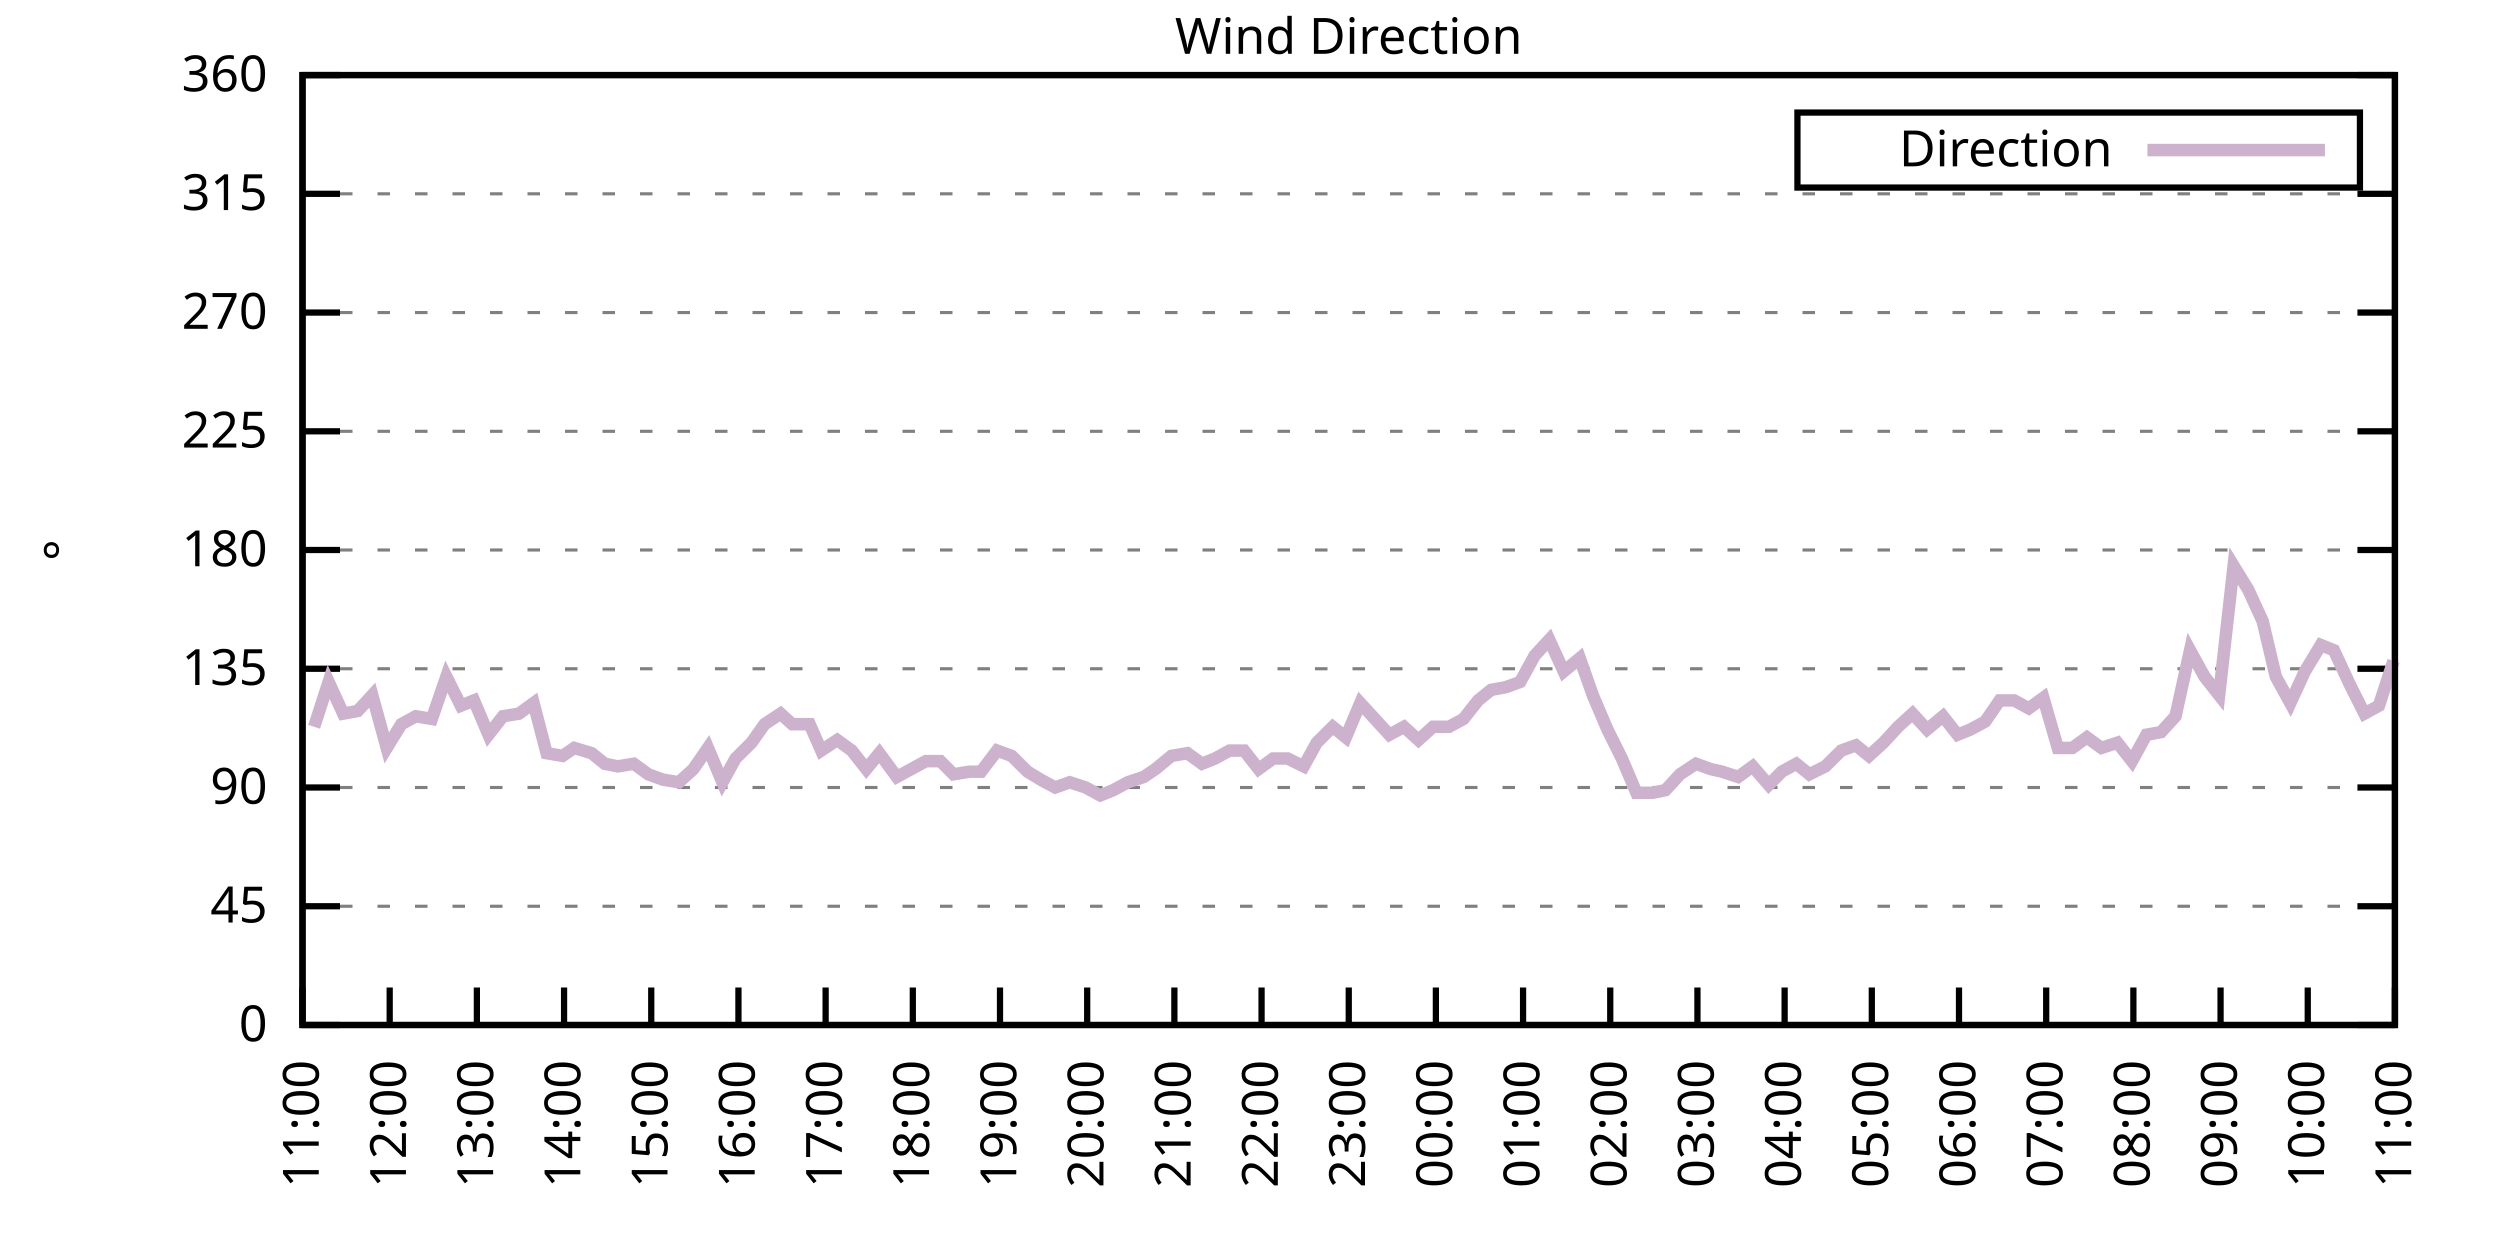
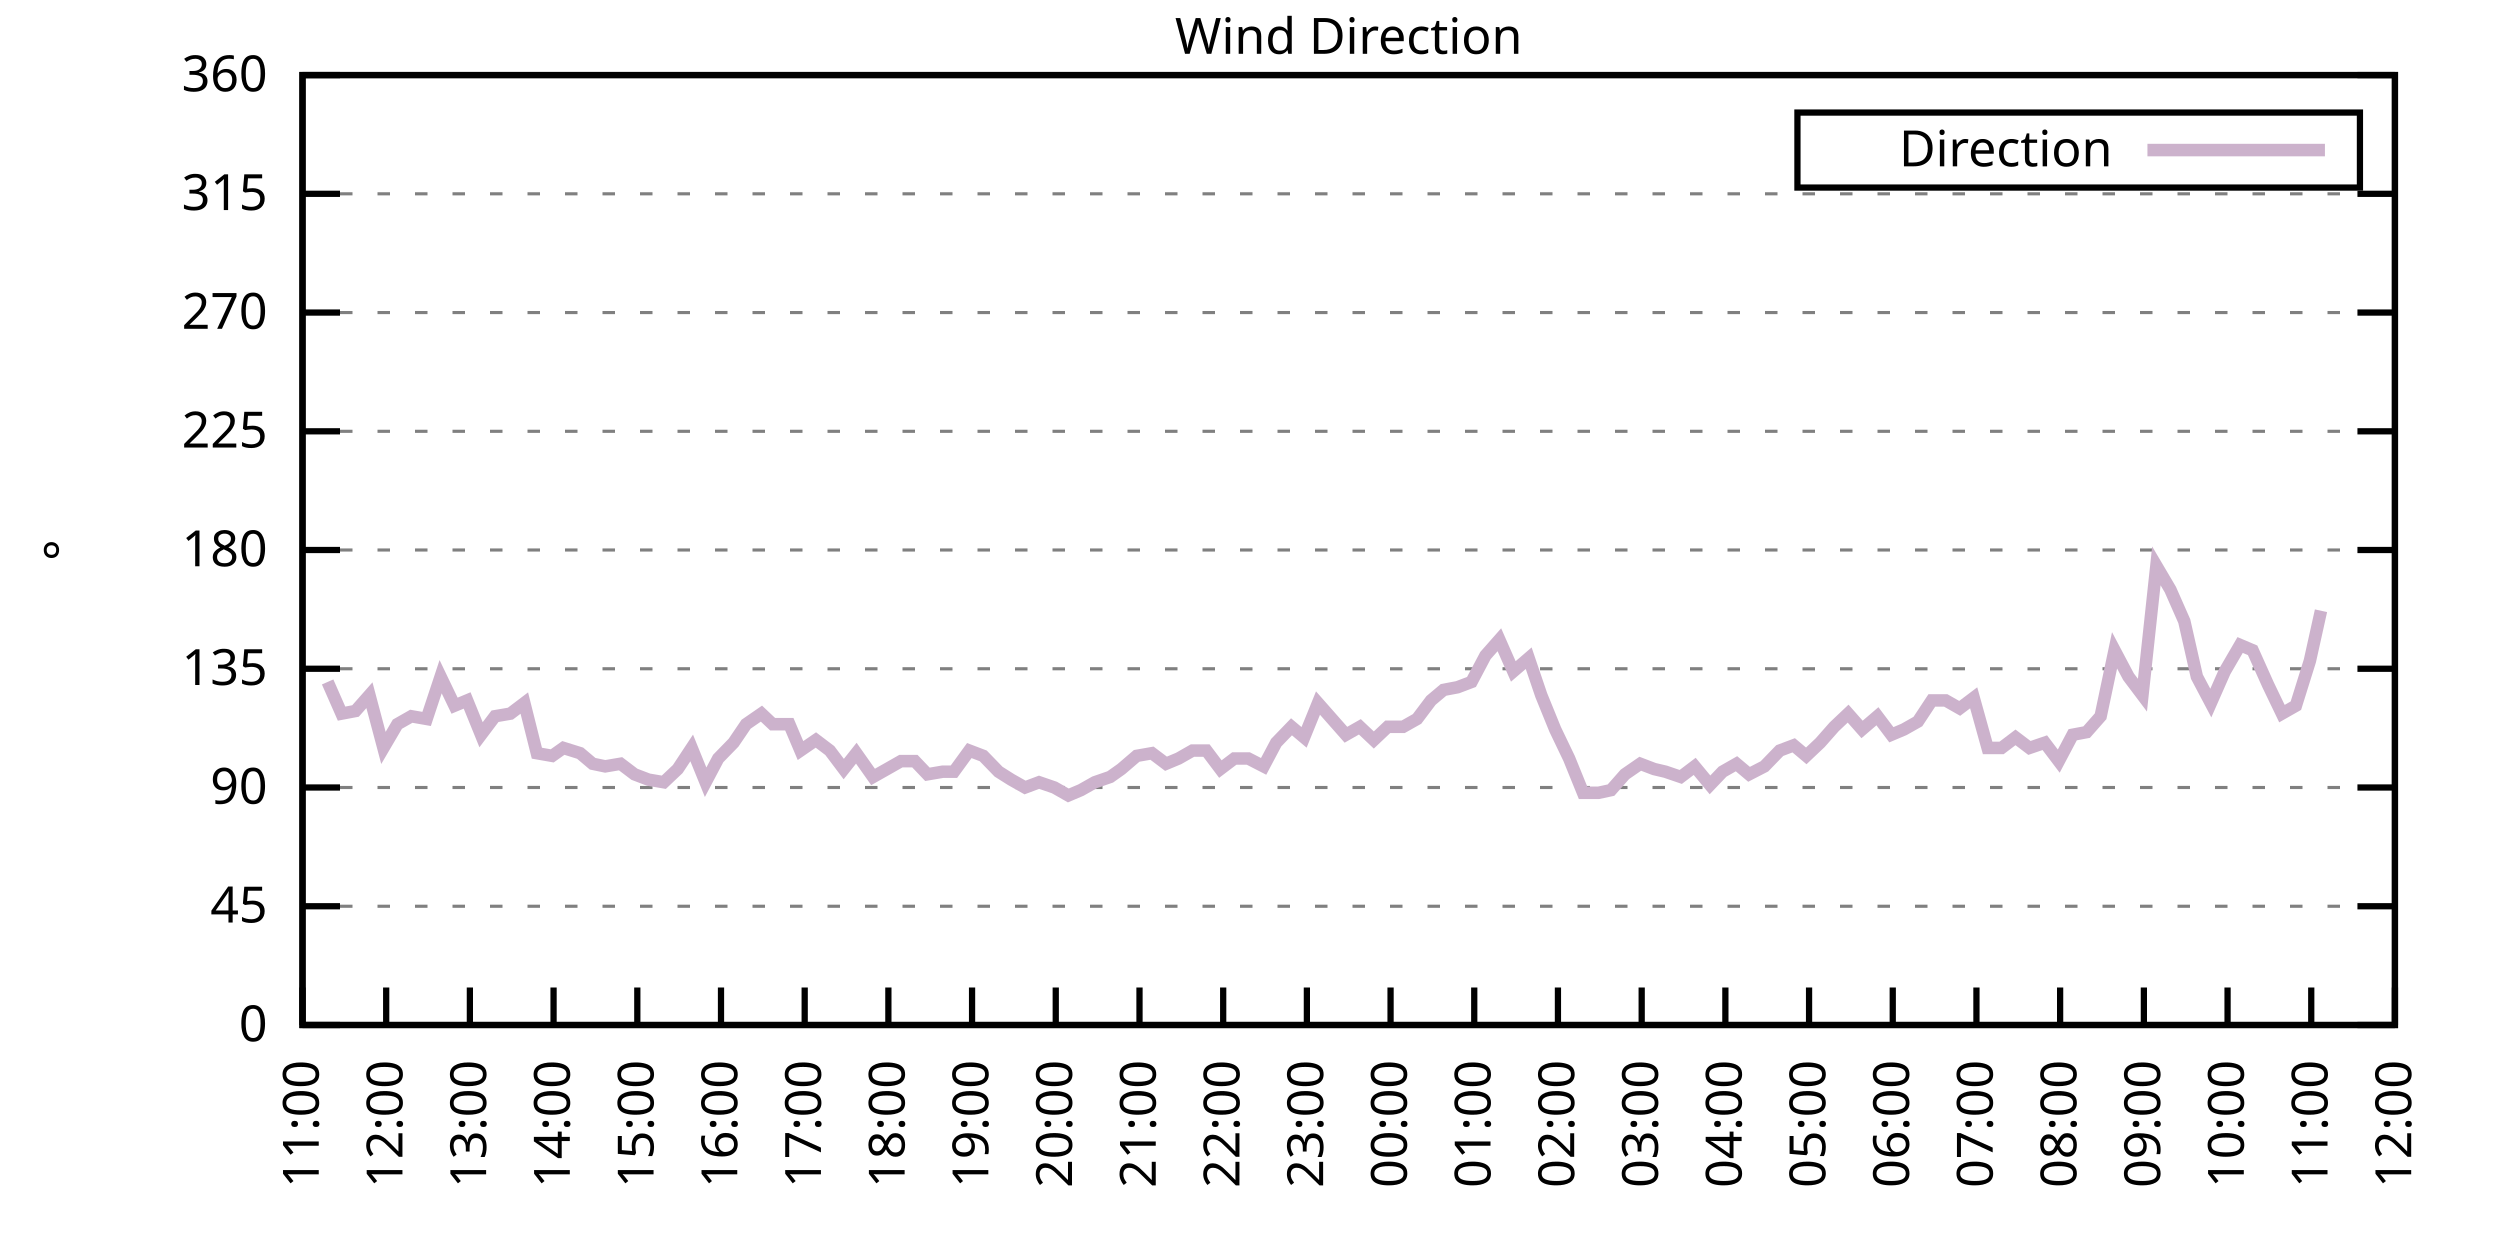
<svg xmlns="http://www.w3.org/2000/svg" xmlns:xlink="http://www.w3.org/1999/xlink" width="400" height="200" viewBox="0 0 400 200">
  <g id="gnuplot_canvas">
    <rect x="0" y="0" width="400" height="200" fill="none" />
    <defs>
      <circle id="gpDot" r="0.5" stroke-width="0.5" stroke="currentColor" />
      <path id="gpPt0" stroke-width="0.333" stroke="currentColor" d="M-1,0 h2 M0,-1 v2" />
      <path id="gpPt1" stroke-width="0.333" stroke="currentColor" d="M-1,-1 L1,1 M1,-1 L-1,1" />
      <path id="gpPt2" stroke-width="0.333" stroke="currentColor" d="M-1,0 L1,0 M0,-1 L0,1 M-1,-1 L1,1 M-1,1 L1,-1" />
      <rect id="gpPt3" stroke-width="0.333" stroke="currentColor" x="-1" y="-1" width="2" height="2" />
      <rect id="gpPt4" stroke-width="0.333" stroke="currentColor" fill="currentColor" x="-1" y="-1" width="2" height="2" />
      <circle id="gpPt5" stroke-width="0.333" stroke="currentColor" cx="0" cy="0" r="1" />
      <use xlink:href="#gpPt5" id="gpPt6" fill="currentColor" stroke="none" />
      <path id="gpPt7" stroke-width="0.333" stroke="currentColor" d="M0,-1.33 L-1.33,0.67 L1.33,0.67 z" />
      <use xlink:href="#gpPt7" id="gpPt8" fill="currentColor" stroke="none" />
      <use xlink:href="#gpPt7" id="gpPt9" stroke="currentColor" transform="rotate(180)" />
      <use xlink:href="#gpPt9" id="gpPt10" fill="currentColor" stroke="none" />
      <use xlink:href="#gpPt3" id="gpPt11" stroke="currentColor" transform="rotate(45)" />
      <use xlink:href="#gpPt11" id="gpPt12" fill="currentColor" stroke="none" />
      <path id="gpPt13" stroke-width="0.333" stroke="currentColor" d="M0,1.330 L1.265,0.411 L0.782,-1.067 L-0.782,-1.076 L-1.265,0.411 z" />
      <use xlink:href="#gpPt13" id="gpPt14" fill="currentColor" stroke="none" />
      <filter id="textbox" filterUnits="objectBoundingBox" x="0" y="0" height="1" width="1">
        <feFlood flood-color="white" flood-opacity="1" result="bgnd" />
        <feComposite in="SourceGraphic" in2="bgnd" operator="atop" />
      </filter>
      <filter id="greybox" filterUnits="objectBoundingBox" x="0" y="0" height="1" width="1">
        <feFlood flood-color="lightgrey" flood-opacity="1" result="grey" />
        <feComposite in="SourceGraphic" in2="grey" operator="atop" />
      </filter>
    </defs>
    <g fill="none" color="white" stroke="currentColor" stroke-width="1.00" stroke-linecap="butt" stroke-linejoin="miter">
</g>
    <g fill="none" color="black" stroke="currentColor" stroke-width="1.00" stroke-linecap="butt" stroke-linejoin="miter">
      <g stroke="none" shape-rendering="crispEdges">
        <polygon fill="rgb(255, 255, 255)" points="48.40,164.00 383.18,164.00 383.18,12.02 48.40,12.02 " />
      </g>
    </g>
    <g fill="none" color="black" stroke="currentColor" stroke-width="1.00" stroke-linecap="butt" stroke-linejoin="miter">
</g>
    <g fill="none" color="black" stroke="black" stroke-width="0.50" stroke-linecap="butt" stroke-linejoin="miter">
</g>
    <g fill="none" color="gray" stroke="currentColor" stroke-width="0.50" stroke-linecap="butt" stroke-linejoin="miter">
      <path stroke="gray" stroke-dasharray="2,4" class="gridline" d="M48.40,164.00 L383.19,164.00  " />
    </g>
    <g fill="none" color="gray" stroke="gray" stroke-width="1.00" stroke-linecap="butt" stroke-linejoin="miter">
</g>
    <g fill="none" color="black" stroke="currentColor" stroke-width="1.00" stroke-linecap="butt" stroke-linejoin="miter">
      <path stroke="black" d="M48.40,164.00 L54.40,164.00 M383.19,164.00 L377.19,164.00  " />
      <g transform="translate(42.80,166.60)" stroke="none" fill="black" font-family="Sans" font-size="8.00" text-anchor="end">
        <text>
          <tspan font-family="Sans"> 0</tspan>
        </text>
      </g>
    </g>
    <g fill="none" color="black" stroke="currentColor" stroke-width="1.00" stroke-linecap="butt" stroke-linejoin="miter">
</g>
    <g fill="none" color="black" stroke="black" stroke-width="0.50" stroke-linecap="butt" stroke-linejoin="miter">
</g>
    <g fill="none" color="gray" stroke="currentColor" stroke-width="0.50" stroke-linecap="butt" stroke-linejoin="miter">
      <path stroke="gray" stroke-dasharray="2,4" class="gridline" d="M48.40,145.00 L383.19,145.00  " />
    </g>
    <g fill="none" color="gray" stroke="gray" stroke-width="1.00" stroke-linecap="butt" stroke-linejoin="miter">
</g>
    <g fill="none" color="black" stroke="currentColor" stroke-width="1.00" stroke-linecap="butt" stroke-linejoin="miter">
      <path stroke="black" d="M48.40,145.00 L54.40,145.00 M383.19,145.00 L377.19,145.00  " />
      <g transform="translate(42.80,147.60)" stroke="none" fill="black" font-family="Sans" font-size="8.00" text-anchor="end">
        <text>
          <tspan font-family="Sans"> 45</tspan>
        </text>
      </g>
    </g>
    <g fill="none" color="black" stroke="currentColor" stroke-width="1.00" stroke-linecap="butt" stroke-linejoin="miter">
</g>
    <g fill="none" color="black" stroke="black" stroke-width="0.50" stroke-linecap="butt" stroke-linejoin="miter">
</g>
    <g fill="none" color="gray" stroke="currentColor" stroke-width="0.50" stroke-linecap="butt" stroke-linejoin="miter">
      <path stroke="gray" stroke-dasharray="2,4" class="gridline" d="M48.40,126.00 L383.19,126.00  " />
    </g>
    <g fill="none" color="gray" stroke="gray" stroke-width="1.00" stroke-linecap="butt" stroke-linejoin="miter">
</g>
    <g fill="none" color="black" stroke="currentColor" stroke-width="1.00" stroke-linecap="butt" stroke-linejoin="miter">
      <path stroke="black" d="M48.40,126.00 L54.40,126.00 M383.19,126.00 L377.19,126.00  " />
      <g transform="translate(42.80,128.60)" stroke="none" fill="black" font-family="Sans" font-size="8.00" text-anchor="end">
        <text>
          <tspan font-family="Sans"> 90</tspan>
        </text>
      </g>
    </g>
    <g fill="none" color="black" stroke="currentColor" stroke-width="1.00" stroke-linecap="butt" stroke-linejoin="miter">
</g>
    <g fill="none" color="black" stroke="black" stroke-width="0.50" stroke-linecap="butt" stroke-linejoin="miter">
</g>
    <g fill="none" color="gray" stroke="currentColor" stroke-width="0.50" stroke-linecap="butt" stroke-linejoin="miter">
      <path stroke="gray" stroke-dasharray="2,4" class="gridline" d="M48.40,107.00 L383.19,107.00  " />
    </g>
    <g fill="none" color="gray" stroke="gray" stroke-width="1.00" stroke-linecap="butt" stroke-linejoin="miter">
</g>
    <g fill="none" color="black" stroke="currentColor" stroke-width="1.00" stroke-linecap="butt" stroke-linejoin="miter">
      <path stroke="black" d="M48.40,107.00 L54.40,107.00 M383.19,107.00 L377.19,107.00  " />
      <g transform="translate(42.80,109.60)" stroke="none" fill="black" font-family="Sans" font-size="8.00" text-anchor="end">
        <text>
          <tspan font-family="Sans"> 135</tspan>
        </text>
      </g>
    </g>
    <g fill="none" color="black" stroke="currentColor" stroke-width="1.00" stroke-linecap="butt" stroke-linejoin="miter">
</g>
    <g fill="none" color="black" stroke="black" stroke-width="0.50" stroke-linecap="butt" stroke-linejoin="miter">
</g>
    <g fill="none" color="gray" stroke="currentColor" stroke-width="0.50" stroke-linecap="butt" stroke-linejoin="miter">
      <path stroke="gray" stroke-dasharray="2,4" class="gridline" d="M48.40,88.00 L383.19,88.00  " />
    </g>
    <g fill="none" color="gray" stroke="gray" stroke-width="1.00" stroke-linecap="butt" stroke-linejoin="miter">
</g>
    <g fill="none" color="black" stroke="currentColor" stroke-width="1.00" stroke-linecap="butt" stroke-linejoin="miter">
      <path stroke="black" d="M48.40,88.00 L54.40,88.00 M383.19,88.00 L377.19,88.00  " />
      <g transform="translate(42.80,90.60)" stroke="none" fill="black" font-family="Sans" font-size="8.00" text-anchor="end">
        <text>
          <tspan font-family="Sans"> 180</tspan>
        </text>
      </g>
    </g>
    <g fill="none" color="black" stroke="currentColor" stroke-width="1.00" stroke-linecap="butt" stroke-linejoin="miter">
</g>
    <g fill="none" color="black" stroke="black" stroke-width="0.50" stroke-linecap="butt" stroke-linejoin="miter">
</g>
    <g fill="none" color="gray" stroke="currentColor" stroke-width="0.50" stroke-linecap="butt" stroke-linejoin="miter">
      <path stroke="gray" stroke-dasharray="2,4" class="gridline" d="M48.40,69.01 L383.19,69.01  " />
    </g>
    <g fill="none" color="gray" stroke="gray" stroke-width="1.00" stroke-linecap="butt" stroke-linejoin="miter">
</g>
    <g fill="none" color="black" stroke="currentColor" stroke-width="1.00" stroke-linecap="butt" stroke-linejoin="miter">
      <path stroke="black" d="M48.40,69.01 L54.40,69.01 M383.19,69.01 L377.19,69.01  " />
      <g transform="translate(42.80,71.61)" stroke="none" fill="black" font-family="Sans" font-size="8.00" text-anchor="end">
        <text>
          <tspan font-family="Sans"> 225</tspan>
        </text>
      </g>
    </g>
    <g fill="none" color="black" stroke="currentColor" stroke-width="1.00" stroke-linecap="butt" stroke-linejoin="miter">
</g>
    <g fill="none" color="black" stroke="black" stroke-width="0.50" stroke-linecap="butt" stroke-linejoin="miter">
</g>
    <g fill="none" color="gray" stroke="currentColor" stroke-width="0.50" stroke-linecap="butt" stroke-linejoin="miter">
      <path stroke="gray" stroke-dasharray="2,4" class="gridline" d="M48.40,50.01 L383.19,50.01  " />
    </g>
    <g fill="none" color="gray" stroke="gray" stroke-width="1.00" stroke-linecap="butt" stroke-linejoin="miter">
</g>
    <g fill="none" color="black" stroke="currentColor" stroke-width="1.00" stroke-linecap="butt" stroke-linejoin="miter">
      <path stroke="black" d="M48.40,50.01 L54.40,50.01 M383.19,50.01 L377.19,50.01  " />
      <g transform="translate(42.80,52.61)" stroke="none" fill="black" font-family="Sans" font-size="8.00" text-anchor="end">
        <text>
          <tspan font-family="Sans"> 270</tspan>
        </text>
      </g>
    </g>
    <g fill="none" color="black" stroke="currentColor" stroke-width="1.00" stroke-linecap="butt" stroke-linejoin="miter">
</g>
    <g fill="none" color="black" stroke="black" stroke-width="0.50" stroke-linecap="butt" stroke-linejoin="miter">
</g>
    <g fill="none" color="gray" stroke="currentColor" stroke-width="0.50" stroke-linecap="butt" stroke-linejoin="miter">
      <path stroke="gray" stroke-dasharray="2,4" class="gridline" d="M48.40,31.01 L383.19,31.01  " />
    </g>
    <g fill="none" color="gray" stroke="gray" stroke-width="1.00" stroke-linecap="butt" stroke-linejoin="miter">
</g>
    <g fill="none" color="black" stroke="currentColor" stroke-width="1.00" stroke-linecap="butt" stroke-linejoin="miter">
      <path stroke="black" d="M48.40,31.01 L54.40,31.01 M383.19,31.01 L377.19,31.01  " />
      <g transform="translate(42.80,33.61)" stroke="none" fill="black" font-family="Sans" font-size="8.00" text-anchor="end">
        <text>
          <tspan font-family="Sans"> 315</tspan>
        </text>
      </g>
    </g>
    <g fill="none" color="black" stroke="currentColor" stroke-width="1.00" stroke-linecap="butt" stroke-linejoin="miter">
</g>
    <g fill="none" color="black" stroke="black" stroke-width="0.50" stroke-linecap="butt" stroke-linejoin="miter">
</g>
    <g fill="none" color="gray" stroke="currentColor" stroke-width="0.50" stroke-linecap="butt" stroke-linejoin="miter">
      <path stroke="gray" stroke-dasharray="2,4" class="gridline" d="M48.40,12.01 L383.19,12.01  " />
    </g>
    <g fill="none" color="gray" stroke="gray" stroke-width="1.00" stroke-linecap="butt" stroke-linejoin="miter">
</g>
    <g fill="none" color="black" stroke="currentColor" stroke-width="1.00" stroke-linecap="butt" stroke-linejoin="miter">
      <path stroke="black" d="M48.40,12.01 L54.40,12.01 M383.19,12.01 L377.19,12.01  " />
      <g transform="translate(42.80,14.61)" stroke="none" fill="black" font-family="Sans" font-size="8.00" text-anchor="end">
        <text>
          <tspan font-family="Sans"> 360</tspan>
        </text>
      </g>
    </g>
    <g fill="none" color="black" stroke="currentColor" stroke-width="1.00" stroke-linecap="butt" stroke-linejoin="miter">
      <path stroke="black" d="M48.40,164.00 L48.40,158.00  " />
      <g transform="translate(51.00,169.60) rotate(270.00)" stroke="none" fill="black" font-family="Sans" font-size="8.00" text-anchor="end">
        <text>
          <tspan font-family="Sans">11:00</tspan>
        </text>
      </g>
    </g>
    <g fill="none" color="black" stroke="currentColor" stroke-width="1.00" stroke-linecap="butt" stroke-linejoin="miter">
-       <path stroke="black" d="M62.35,164.00 L62.35,158.00  " />
-       <g transform="translate(64.95,169.60) rotate(270.00)" stroke="none" fill="black" font-family="Sans" font-size="8.00" text-anchor="end">
+       <path stroke="black" d="M61.79,164.00 L61.79,158.00  " />
+       <g transform="translate(64.39,169.60) rotate(270.00)" stroke="none" fill="black" font-family="Sans" font-size="8.00" text-anchor="end">
        <text>
          <tspan font-family="Sans">12:00</tspan>
        </text>
      </g>
    </g>
    <g fill="none" color="black" stroke="currentColor" stroke-width="1.00" stroke-linecap="butt" stroke-linejoin="miter">
-       <path stroke="black" d="M76.30,164.00 L76.30,158.00  " />
-       <g transform="translate(78.90,169.60) rotate(270.00)" stroke="none" fill="black" font-family="Sans" font-size="8.00" text-anchor="end">
+       <path stroke="black" d="M75.18,164.00 L75.18,158.00  " />
+       <g transform="translate(77.78,169.60) rotate(270.00)" stroke="none" fill="black" font-family="Sans" font-size="8.00" text-anchor="end">
        <text>
          <tspan font-family="Sans">13:00</tspan>
        </text>
      </g>
    </g>
    <g fill="none" color="black" stroke="currentColor" stroke-width="1.00" stroke-linecap="butt" stroke-linejoin="miter">
-       <path stroke="black" d="M90.25,164.00 L90.25,158.00  " />
-       <g transform="translate(92.85,169.60) rotate(270.00)" stroke="none" fill="black" font-family="Sans" font-size="8.00" text-anchor="end">
+       <path stroke="black" d="M88.57,164.00 L88.57,158.00  " />
+       <g transform="translate(91.17,169.60) rotate(270.00)" stroke="none" fill="black" font-family="Sans" font-size="8.00" text-anchor="end">
        <text>
          <tspan font-family="Sans">14:00</tspan>
        </text>
      </g>
    </g>
    <g fill="none" color="black" stroke="currentColor" stroke-width="1.00" stroke-linecap="butt" stroke-linejoin="miter">
-       <path stroke="black" d="M104.20,164.00 L104.20,158.00  " />
-       <g transform="translate(106.80,169.60) rotate(270.00)" stroke="none" fill="black" font-family="Sans" font-size="8.00" text-anchor="end">
+       <path stroke="black" d="M101.97,164.00 L101.97,158.00  " />
+       <g transform="translate(104.57,169.60) rotate(270.00)" stroke="none" fill="black" font-family="Sans" font-size="8.00" text-anchor="end">
        <text>
          <tspan font-family="Sans">15:00</tspan>
        </text>
      </g>
    </g>
    <g fill="none" color="black" stroke="currentColor" stroke-width="1.00" stroke-linecap="butt" stroke-linejoin="miter">
-       <path stroke="black" d="M118.15,164.00 L118.15,158.00  " />
-       <g transform="translate(120.75,169.60) rotate(270.00)" stroke="none" fill="black" font-family="Sans" font-size="8.00" text-anchor="end">
+       <path stroke="black" d="M115.36,164.00 L115.36,158.00  " />
+       <g transform="translate(117.96,169.60) rotate(270.00)" stroke="none" fill="black" font-family="Sans" font-size="8.00" text-anchor="end">
        <text>
          <tspan font-family="Sans">16:00</tspan>
        </text>
      </g>
    </g>
    <g fill="none" color="black" stroke="currentColor" stroke-width="1.00" stroke-linecap="butt" stroke-linejoin="miter">
-       <path stroke="black" d="M132.10,164.00 L132.10,158.00  " />
-       <g transform="translate(134.70,169.60) rotate(270.00)" stroke="none" fill="black" font-family="Sans" font-size="8.00" text-anchor="end">
+       <path stroke="black" d="M128.75,164.00 L128.75,158.00  " />
+       <g transform="translate(131.35,169.60) rotate(270.00)" stroke="none" fill="black" font-family="Sans" font-size="8.00" text-anchor="end">
        <text>
          <tspan font-family="Sans">17:00</tspan>
        </text>
      </g>
    </g>
    <g fill="none" color="black" stroke="currentColor" stroke-width="1.00" stroke-linecap="butt" stroke-linejoin="miter">
-       <path stroke="black" d="M146.05,164.00 L146.05,158.00  " />
-       <g transform="translate(148.65,169.60) rotate(270.00)" stroke="none" fill="black" font-family="Sans" font-size="8.00" text-anchor="end">
+       <path stroke="black" d="M142.14,164.00 L142.14,158.00  " />
+       <g transform="translate(144.74,169.60) rotate(270.00)" stroke="none" fill="black" font-family="Sans" font-size="8.00" text-anchor="end">
        <text>
          <tspan font-family="Sans">18:00</tspan>
        </text>
      </g>
    </g>
    <g fill="none" color="black" stroke="currentColor" stroke-width="1.00" stroke-linecap="butt" stroke-linejoin="miter">
-       <path stroke="black" d="M160.00,164.00 L160.00,158.00  " />
-       <g transform="translate(162.60,169.60) rotate(270.00)" stroke="none" fill="black" font-family="Sans" font-size="8.00" text-anchor="end">
+       <path stroke="black" d="M155.53,164.00 L155.53,158.00  " />
+       <g transform="translate(158.13,169.60) rotate(270.00)" stroke="none" fill="black" font-family="Sans" font-size="8.00" text-anchor="end">
        <text>
          <tspan font-family="Sans">19:00</tspan>
        </text>
      </g>
    </g>
    <g fill="none" color="black" stroke="currentColor" stroke-width="1.00" stroke-linecap="butt" stroke-linejoin="miter">
-       <path stroke="black" d="M173.95,164.00 L173.95,158.00  " />
-       <g transform="translate(176.55,169.60) rotate(270.00)" stroke="none" fill="black" font-family="Sans" font-size="8.00" text-anchor="end">
+       <path stroke="black" d="M168.92,164.00 L168.92,158.00  " />
+       <g transform="translate(171.52,169.60) rotate(270.00)" stroke="none" fill="black" font-family="Sans" font-size="8.00" text-anchor="end">
        <text>
          <tspan font-family="Sans">20:00</tspan>
        </text>
      </g>
    </g>
    <g fill="none" color="black" stroke="currentColor" stroke-width="1.00" stroke-linecap="butt" stroke-linejoin="miter">
-       <path stroke="black" d="M187.90,164.00 L187.90,158.00  " />
-       <g transform="translate(190.50,169.60) rotate(270.00)" stroke="none" fill="black" font-family="Sans" font-size="8.00" text-anchor="end">
+       <path stroke="black" d="M182.32,164.00 L182.32,158.00  " />
+       <g transform="translate(184.92,169.60) rotate(270.00)" stroke="none" fill="black" font-family="Sans" font-size="8.00" text-anchor="end">
        <text>
          <tspan font-family="Sans">21:00</tspan>
        </text>
      </g>
    </g>
    <g fill="none" color="black" stroke="currentColor" stroke-width="1.00" stroke-linecap="butt" stroke-linejoin="miter">
-       <path stroke="black" d="M201.85,164.00 L201.85,158.00  " />
-       <g transform="translate(204.45,169.60) rotate(270.00)" stroke="none" fill="black" font-family="Sans" font-size="8.00" text-anchor="end">
+       <path stroke="black" d="M195.71,164.00 L195.71,158.00  " />
+       <g transform="translate(198.31,169.60) rotate(270.00)" stroke="none" fill="black" font-family="Sans" font-size="8.00" text-anchor="end">
        <text>
          <tspan font-family="Sans">22:00</tspan>
        </text>
      </g>
    </g>
    <g fill="none" color="black" stroke="currentColor" stroke-width="1.00" stroke-linecap="butt" stroke-linejoin="miter">
-       <path stroke="black" d="M215.80,164.00 L215.80,158.00  " />
-       <g transform="translate(218.40,169.60) rotate(270.00)" stroke="none" fill="black" font-family="Sans" font-size="8.00" text-anchor="end">
+       <path stroke="black" d="M209.10,164.00 L209.10,158.00  " />
+       <g transform="translate(211.70,169.60) rotate(270.00)" stroke="none" fill="black" font-family="Sans" font-size="8.00" text-anchor="end">
        <text>
          <tspan font-family="Sans">23:00</tspan>
        </text>
      </g>
    </g>
    <g fill="none" color="black" stroke="currentColor" stroke-width="1.00" stroke-linecap="butt" stroke-linejoin="miter">
-       <path stroke="black" d="M229.74,164.00 L229.74,158.00  " />
-       <g transform="translate(232.34,169.60) rotate(270.00)" stroke="none" fill="black" font-family="Sans" font-size="8.00" text-anchor="end">
+       <path stroke="black" d="M222.49,164.00 L222.49,158.00  " />
+       <g transform="translate(225.09,169.60) rotate(270.00)" stroke="none" fill="black" font-family="Sans" font-size="8.00" text-anchor="end">
        <text>
          <tspan font-family="Sans">00:00</tspan>
        </text>
      </g>
    </g>
    <g fill="none" color="black" stroke="currentColor" stroke-width="1.00" stroke-linecap="butt" stroke-linejoin="miter">
-       <path stroke="black" d="M243.69,164.00 L243.69,158.00  " />
-       <g transform="translate(246.29,169.60) rotate(270.00)" stroke="none" fill="black" font-family="Sans" font-size="8.00" text-anchor="end">
+       <path stroke="black" d="M235.88,164.00 L235.88,158.00  " />
+       <g transform="translate(238.48,169.60) rotate(270.00)" stroke="none" fill="black" font-family="Sans" font-size="8.00" text-anchor="end">
        <text>
          <tspan font-family="Sans">01:00</tspan>
        </text>
      </g>
    </g>
    <g fill="none" color="black" stroke="currentColor" stroke-width="1.00" stroke-linecap="butt" stroke-linejoin="miter">
-       <path stroke="black" d="M257.64,164.00 L257.64,158.00  " />
-       <g transform="translate(260.24,169.60) rotate(270.00)" stroke="none" fill="black" font-family="Sans" font-size="8.00" text-anchor="end">
+       <path stroke="black" d="M249.27,164.00 L249.27,158.00  " />
+       <g transform="translate(251.87,169.60) rotate(270.00)" stroke="none" fill="black" font-family="Sans" font-size="8.00" text-anchor="end">
        <text>
          <tspan font-family="Sans">02:00</tspan>
        </text>
      </g>
    </g>
    <g fill="none" color="black" stroke="currentColor" stroke-width="1.00" stroke-linecap="butt" stroke-linejoin="miter">
-       <path stroke="black" d="M271.59,164.00 L271.59,158.00  " />
-       <g transform="translate(274.19,169.60) rotate(270.00)" stroke="none" fill="black" font-family="Sans" font-size="8.00" text-anchor="end">
+       <path stroke="black" d="M262.67,164.00 L262.67,158.00  " />
+       <g transform="translate(265.27,169.60) rotate(270.00)" stroke="none" fill="black" font-family="Sans" font-size="8.00" text-anchor="end">
        <text>
          <tspan font-family="Sans">03:00</tspan>
        </text>
      </g>
    </g>
    <g fill="none" color="black" stroke="currentColor" stroke-width="1.00" stroke-linecap="butt" stroke-linejoin="miter">
-       <path stroke="black" d="M285.54,164.00 L285.54,158.00  " />
-       <g transform="translate(288.14,169.60) rotate(270.00)" stroke="none" fill="black" font-family="Sans" font-size="8.00" text-anchor="end">
+       <path stroke="black" d="M276.06,164.00 L276.06,158.00  " />
+       <g transform="translate(278.66,169.60) rotate(270.00)" stroke="none" fill="black" font-family="Sans" font-size="8.00" text-anchor="end">
        <text>
          <tspan font-family="Sans">04:00</tspan>
        </text>
      </g>
    </g>
    <g fill="none" color="black" stroke="currentColor" stroke-width="1.00" stroke-linecap="butt" stroke-linejoin="miter">
-       <path stroke="black" d="M299.49,164.00 L299.49,158.00  " />
-       <g transform="translate(302.09,169.60) rotate(270.00)" stroke="none" fill="black" font-family="Sans" font-size="8.00" text-anchor="end">
+       <path stroke="black" d="M289.45,164.00 L289.45,158.00  " />
+       <g transform="translate(292.05,169.60) rotate(270.00)" stroke="none" fill="black" font-family="Sans" font-size="8.00" text-anchor="end">
        <text>
          <tspan font-family="Sans">05:00</tspan>
        </text>
      </g>
    </g>
    <g fill="none" color="black" stroke="currentColor" stroke-width="1.00" stroke-linecap="butt" stroke-linejoin="miter">
-       <path stroke="black" d="M313.44,164.00 L313.44,158.00  " />
-       <g transform="translate(316.04,169.60) rotate(270.00)" stroke="none" fill="black" font-family="Sans" font-size="8.00" text-anchor="end">
+       <path stroke="black" d="M302.84,164.00 L302.84,158.00  " />
+       <g transform="translate(305.44,169.60) rotate(270.00)" stroke="none" fill="black" font-family="Sans" font-size="8.00" text-anchor="end">
        <text>
          <tspan font-family="Sans">06:00</tspan>
        </text>
      </g>
    </g>
    <g fill="none" color="black" stroke="currentColor" stroke-width="1.00" stroke-linecap="butt" stroke-linejoin="miter">
-       <path stroke="black" d="M327.39,164.00 L327.39,158.00  " />
-       <g transform="translate(329.99,169.60) rotate(270.00)" stroke="none" fill="black" font-family="Sans" font-size="8.00" text-anchor="end">
+       <path stroke="black" d="M316.23,164.00 L316.23,158.00  " />
+       <g transform="translate(318.83,169.60) rotate(270.00)" stroke="none" fill="black" font-family="Sans" font-size="8.00" text-anchor="end">
        <text>
          <tspan font-family="Sans">07:00</tspan>
        </text>
      </g>
    </g>
    <g fill="none" color="black" stroke="currentColor" stroke-width="1.00" stroke-linecap="butt" stroke-linejoin="miter">
-       <path stroke="black" d="M341.34,164.00 L341.34,158.00  " />
-       <g transform="translate(343.94,169.60) rotate(270.00)" stroke="none" fill="black" font-family="Sans" font-size="8.00" text-anchor="end">
+       <path stroke="black" d="M329.62,164.00 L329.62,158.00  " />
+       <g transform="translate(332.22,169.60) rotate(270.00)" stroke="none" fill="black" font-family="Sans" font-size="8.00" text-anchor="end">
        <text>
          <tspan font-family="Sans">08:00</tspan>
        </text>
      </g>
    </g>
    <g fill="none" color="black" stroke="currentColor" stroke-width="1.00" stroke-linecap="butt" stroke-linejoin="miter">
-       <path stroke="black" d="M355.29,164.00 L355.29,158.00  " />
-       <g transform="translate(357.89,169.60) rotate(270.00)" stroke="none" fill="black" font-family="Sans" font-size="8.00" text-anchor="end">
+       <path stroke="black" d="M343.02,164.00 L343.02,158.00  " />
+       <g transform="translate(345.62,169.60) rotate(270.00)" stroke="none" fill="black" font-family="Sans" font-size="8.00" text-anchor="end">
        <text>
          <tspan font-family="Sans">09:00</tspan>
        </text>
      </g>
    </g>
    <g fill="none" color="black" stroke="currentColor" stroke-width="1.00" stroke-linecap="butt" stroke-linejoin="miter">
-       <path stroke="black" d="M369.24,164.00 L369.24,158.00  " />
-       <g transform="translate(371.84,169.60) rotate(270.00)" stroke="none" fill="black" font-family="Sans" font-size="8.00" text-anchor="end">
+       <path stroke="black" d="M356.41,164.00 L356.41,158.00  " />
+       <g transform="translate(359.01,169.60) rotate(270.00)" stroke="none" fill="black" font-family="Sans" font-size="8.00" text-anchor="end">
        <text>
          <tspan font-family="Sans">10:00</tspan>
+         </text>
+       </g>
+     </g>
+     <g fill="none" color="black" stroke="currentColor" stroke-width="1.00" stroke-linecap="butt" stroke-linejoin="miter">
+       <path stroke="black" d="M369.80,164.00 L369.80,158.00  " />
+       <g transform="translate(372.40,169.60) rotate(270.00)" stroke="none" fill="black" font-family="Sans" font-size="8.00" text-anchor="end">
+         <text>
+           <tspan font-family="Sans">11:00</tspan>
        </text>
      </g>
    </g>
    <g fill="none" color="black" stroke="currentColor" stroke-width="1.00" stroke-linecap="butt" stroke-linejoin="miter">
      <path stroke="black" d="M383.19,164.00 L383.19,158.00  " />
      <g transform="translate(385.79,169.60) rotate(270.00)" stroke="none" fill="black" font-family="Sans" font-size="8.00" text-anchor="end">
        <text>
-           <tspan font-family="Sans">11:00</tspan>
+           <tspan font-family="Sans">12:00</tspan>
        </text>
      </g>
    </g>
    <g fill="none" color="black" stroke="currentColor" stroke-width="1.00" stroke-linecap="butt" stroke-linejoin="miter">
</g>
    <g fill="none" color="black" stroke="currentColor" stroke-width="1.00" stroke-linecap="butt" stroke-linejoin="miter">
      <path stroke="black" d="M48.40,12.01 L48.40,164.00 L383.19,164.00 L383.19,12.01 L48.40,12.01 Z  " />
    </g>
    <g fill="none" color="black" stroke="currentColor" stroke-width="1.00" stroke-linecap="butt" stroke-linejoin="miter">
</g>
    <g fill="none" color="black" stroke="currentColor" stroke-width="1.00" stroke-linecap="butt" stroke-linejoin="miter">
      <path stroke="black" d="M287.59,30.01 L287.59,18.01 L377.59,18.01 L377.59,30.01 L287.59,30.01 Z  " />
    </g>
    <g id="Wind_direction_plot_1">
      <g fill="none" color="white" stroke="black" stroke-width="2.00" stroke-linecap="butt" stroke-linejoin="miter">
</g>
      <g fill="none" color="black" stroke="currentColor" stroke-width="2.00" stroke-linecap="butt" stroke-linejoin="miter">
        <g transform="translate(337.99,26.61)" stroke="none" fill="black" font-family="Sans" font-size="8.00" text-anchor="end">
          <text>
            <tspan font-family="Sans">Direction</tspan>
          </text>
        </g>
      </g>
      <g fill="none" color="black" stroke="currentColor" stroke-width="2.00" stroke-linecap="butt" stroke-linejoin="miter">
-         <path stroke="rgb(204, 178, 204)" d="M343.59,24.01 L371.99,24.01 M50.26,116.29 L52.58,109.11 L54.91,114.18 L57.23,113.76 L59.56,111.23 L61.88,119.67   L64.21,115.87 L66.53,114.60 L69.09,115.03 L71.42,108.27 L73.74,112.91 L75.83,112.07 L78.16,117.56 L80.48,114.60   L83.04,114.18 L85.37,112.49 L87.46,120.51 L90.02,120.94 L91.88,119.67 L94.67,120.51 L96.76,122.20 L98.85,122.62   L101.41,122.20 L103.73,123.89 L106.06,124.74 L108.62,125.16 L110.94,123.05 L113.27,119.67 L115.59,125.16 L117.68,121.36   L120.24,118.83 L122.33,115.87 L124.89,114.18 L126.75,115.87 L129.54,115.87 L131.40,120.09 L133.96,118.40 L136.28,120.09   L138.61,123.05 L140.70,120.51 L143.49,124.31 L145.81,123.05 L148.14,121.78 L150.46,121.78 L152.56,123.89 L155.11,123.47   L156.97,123.47 L159.53,120.09 L161.86,120.94 L164.41,123.47 L166.51,124.74 L168.83,126.00 L171.16,125.16 L173.71,126.00   L176.04,127.27 L178.13,126.42 L180.46,125.16 L183.01,124.31 L184.87,123.05 L187.43,120.94 L189.99,120.51 L192.31,122.20   L194.41,121.36 L196.73,120.09 L199.06,120.09 L201.38,123.05 L203.71,121.36 L206.03,121.36 L208.59,122.62 L210.68,118.83   L213.24,116.29 L215.33,117.98 L217.65,112.49 L219.98,115.03 L222.30,117.56 L224.63,116.29 L226.95,118.40 L229.28,116.29   L231.84,116.29 L234.16,115.03 L236.49,112.07 L238.58,110.38 L240.90,109.96 L243.23,109.11 L245.55,104.89 L247.88,102.36   L250.20,107.43 L252.76,105.31 L254.85,111.23 L257.18,116.71 L259.50,121.36 L261.83,126.85 L264.39,126.85 L266.48,126.42   L268.80,123.89 L271.36,122.20 L273.69,123.05 L275.55,123.47 L278.10,124.31 L280.43,122.62 L282.99,125.58 L285.08,123.47   L287.40,122.20 L289.50,123.89 L292.05,122.62 L294.61,120.09 L296.94,119.25 L299.03,120.94 L301.35,118.83 L303.68,116.29   L306.00,114.18 L308.33,116.71 L310.88,114.60 L313.21,117.56 L315.30,116.71 L317.63,115.45 L319.95,112.07 L322.28,112.07   L324.60,113.34 L326.93,111.65 L329.25,119.67 L331.58,119.67 L333.90,117.98 L336.23,119.67 L338.78,118.83 L341.11,121.78   L343.43,117.56 L345.76,117.14 L348.08,114.60 L350.41,104.05 L352.73,108.27 L355.06,111.23 L357.38,90.54 L359.71,94.34   L362.03,99.40 L364.13,108.27 L366.45,112.49 L368.78,107.43 L371.33,103.20 L373.43,104.05 L375.98,109.54 L378.31,114.18   L380.63,112.91 L382.96,105.74  " />
+         <path stroke="rgb(204, 178, 204)" d="M343.59,24.01 L371.99,24.01 M52.42,109.11 L54.65,114.18 L56.88,113.76 L59.11,111.23 L61.35,119.67 L63.58,115.87   L65.81,114.60 L68.26,115.03 L70.50,108.27 L72.73,112.91 L74.74,112.07 L76.97,117.56 L79.20,114.60 L81.66,114.18   L83.89,112.49 L85.90,120.51 L88.35,120.94 L90.14,119.67 L92.82,120.51 L94.82,122.20 L96.83,122.62 L99.29,122.20   L101.52,123.89 L103.75,124.74 L106.21,125.16 L108.44,123.05 L110.67,119.67 L112.90,125.16 L114.91,121.36 L117.37,118.83   L119.38,115.87 L121.83,114.18 L123.62,115.87 L126.29,115.87 L128.08,120.09 L130.54,118.40 L132.77,120.09 L135.00,123.05   L137.01,120.51 L139.69,124.31 L141.92,123.05 L144.15,121.78 L146.38,121.78 L148.39,123.89 L150.85,123.47 L152.63,123.47   L155.09,120.09 L157.32,120.94 L159.77,123.47 L161.78,124.74 L164.01,126.00 L166.25,125.16 L168.70,126.00 L170.93,127.27   L172.94,126.42 L175.17,125.16 L177.63,124.31 L179.41,123.05 L181.87,120.94 L184.32,120.51 L186.56,122.20 L188.57,121.36   L190.80,120.09 L193.03,120.09 L195.26,123.05 L197.49,121.36 L199.73,121.36 L202.18,122.62 L204.19,118.83 L206.64,116.29   L208.65,117.98 L210.88,112.49 L213.12,115.03 L215.35,117.56 L217.58,116.29 L219.81,118.40 L222.04,116.29 L224.50,116.29   L226.73,115.03 L228.96,112.07 L230.97,110.38 L233.20,109.96 L235.44,109.11 L237.67,104.89 L239.90,102.36 L242.13,107.43   L244.59,105.31 L246.60,111.23 L248.83,116.71 L251.06,121.36 L253.29,126.85 L255.75,126.85 L257.76,126.42 L259.99,123.89   L262.44,122.20 L264.67,123.05 L266.46,123.47 L268.92,124.31 L271.15,122.62 L273.60,125.58 L275.61,123.47 L277.84,122.20   L279.85,123.89 L282.31,122.62 L284.76,120.09 L286.99,119.25 L289.00,120.94 L291.23,118.83 L293.47,116.29 L295.70,114.18   L297.93,116.71 L300.39,114.60 L302.62,117.56 L304.63,116.71 L306.86,115.45 L309.09,112.07 L311.32,112.07 L313.55,113.34   L315.79,111.65 L318.02,119.67 L320.25,119.67 L322.48,117.98 L324.71,119.67 L327.17,118.83 L329.40,121.78 L331.63,117.56   L333.86,117.14 L336.10,114.60 L338.33,104.05 L340.56,108.27 L342.79,111.23 L345.02,90.54 L347.26,94.34 L349.49,99.40   L351.50,108.27 L353.73,112.49 L355.96,107.43 L358.42,103.20 L360.42,104.05 L362.88,109.54 L365.11,114.18 L367.34,112.91   L369.58,105.74 L371.36,97.72  " />
      </g>
    </g>
    <g fill="none" color="black" stroke="currentColor" stroke-width="2.00" stroke-linecap="butt" stroke-linejoin="miter">
</g>
    <g fill="none" color="black" stroke="black" stroke-width="1.00" stroke-linecap="butt" stroke-linejoin="miter">
</g>
    <g fill="none" color="black" stroke="currentColor" stroke-width="1.00" stroke-linecap="butt" stroke-linejoin="miter">
      <path stroke="black" d="M48.40,12.01 L48.40,164.00 L383.19,164.00 L383.19,12.01 L48.40,12.01 Z  " />
      <g transform="translate(12.80,88.01) rotate(270.00)" stroke="none" fill="black" font-family="Sans" font-size="8.00" text-anchor="middle">
        <text>
          <tspan font-family="Sans">°</tspan>
        </text>
      </g>
    </g>
    <g fill="none" color="black" stroke="currentColor" stroke-width="1.00" stroke-linecap="butt" stroke-linejoin="miter">
</g>
    <g fill="none" color="black" stroke="currentColor" stroke-width="1.00" stroke-linecap="butt" stroke-linejoin="miter">
      <g transform="translate(215.79,8.61)" stroke="none" fill="black" font-family="Sans" font-size="8.00" text-anchor="middle">
        <text>
          <tspan font-family="Sans">Wind Direction</tspan>
        </text>
      </g>
    </g>
    <g fill="none" color="black" stroke="currentColor" stroke-width="1.00" stroke-linecap="butt" stroke-linejoin="miter">
</g>
  </g>
</svg>
